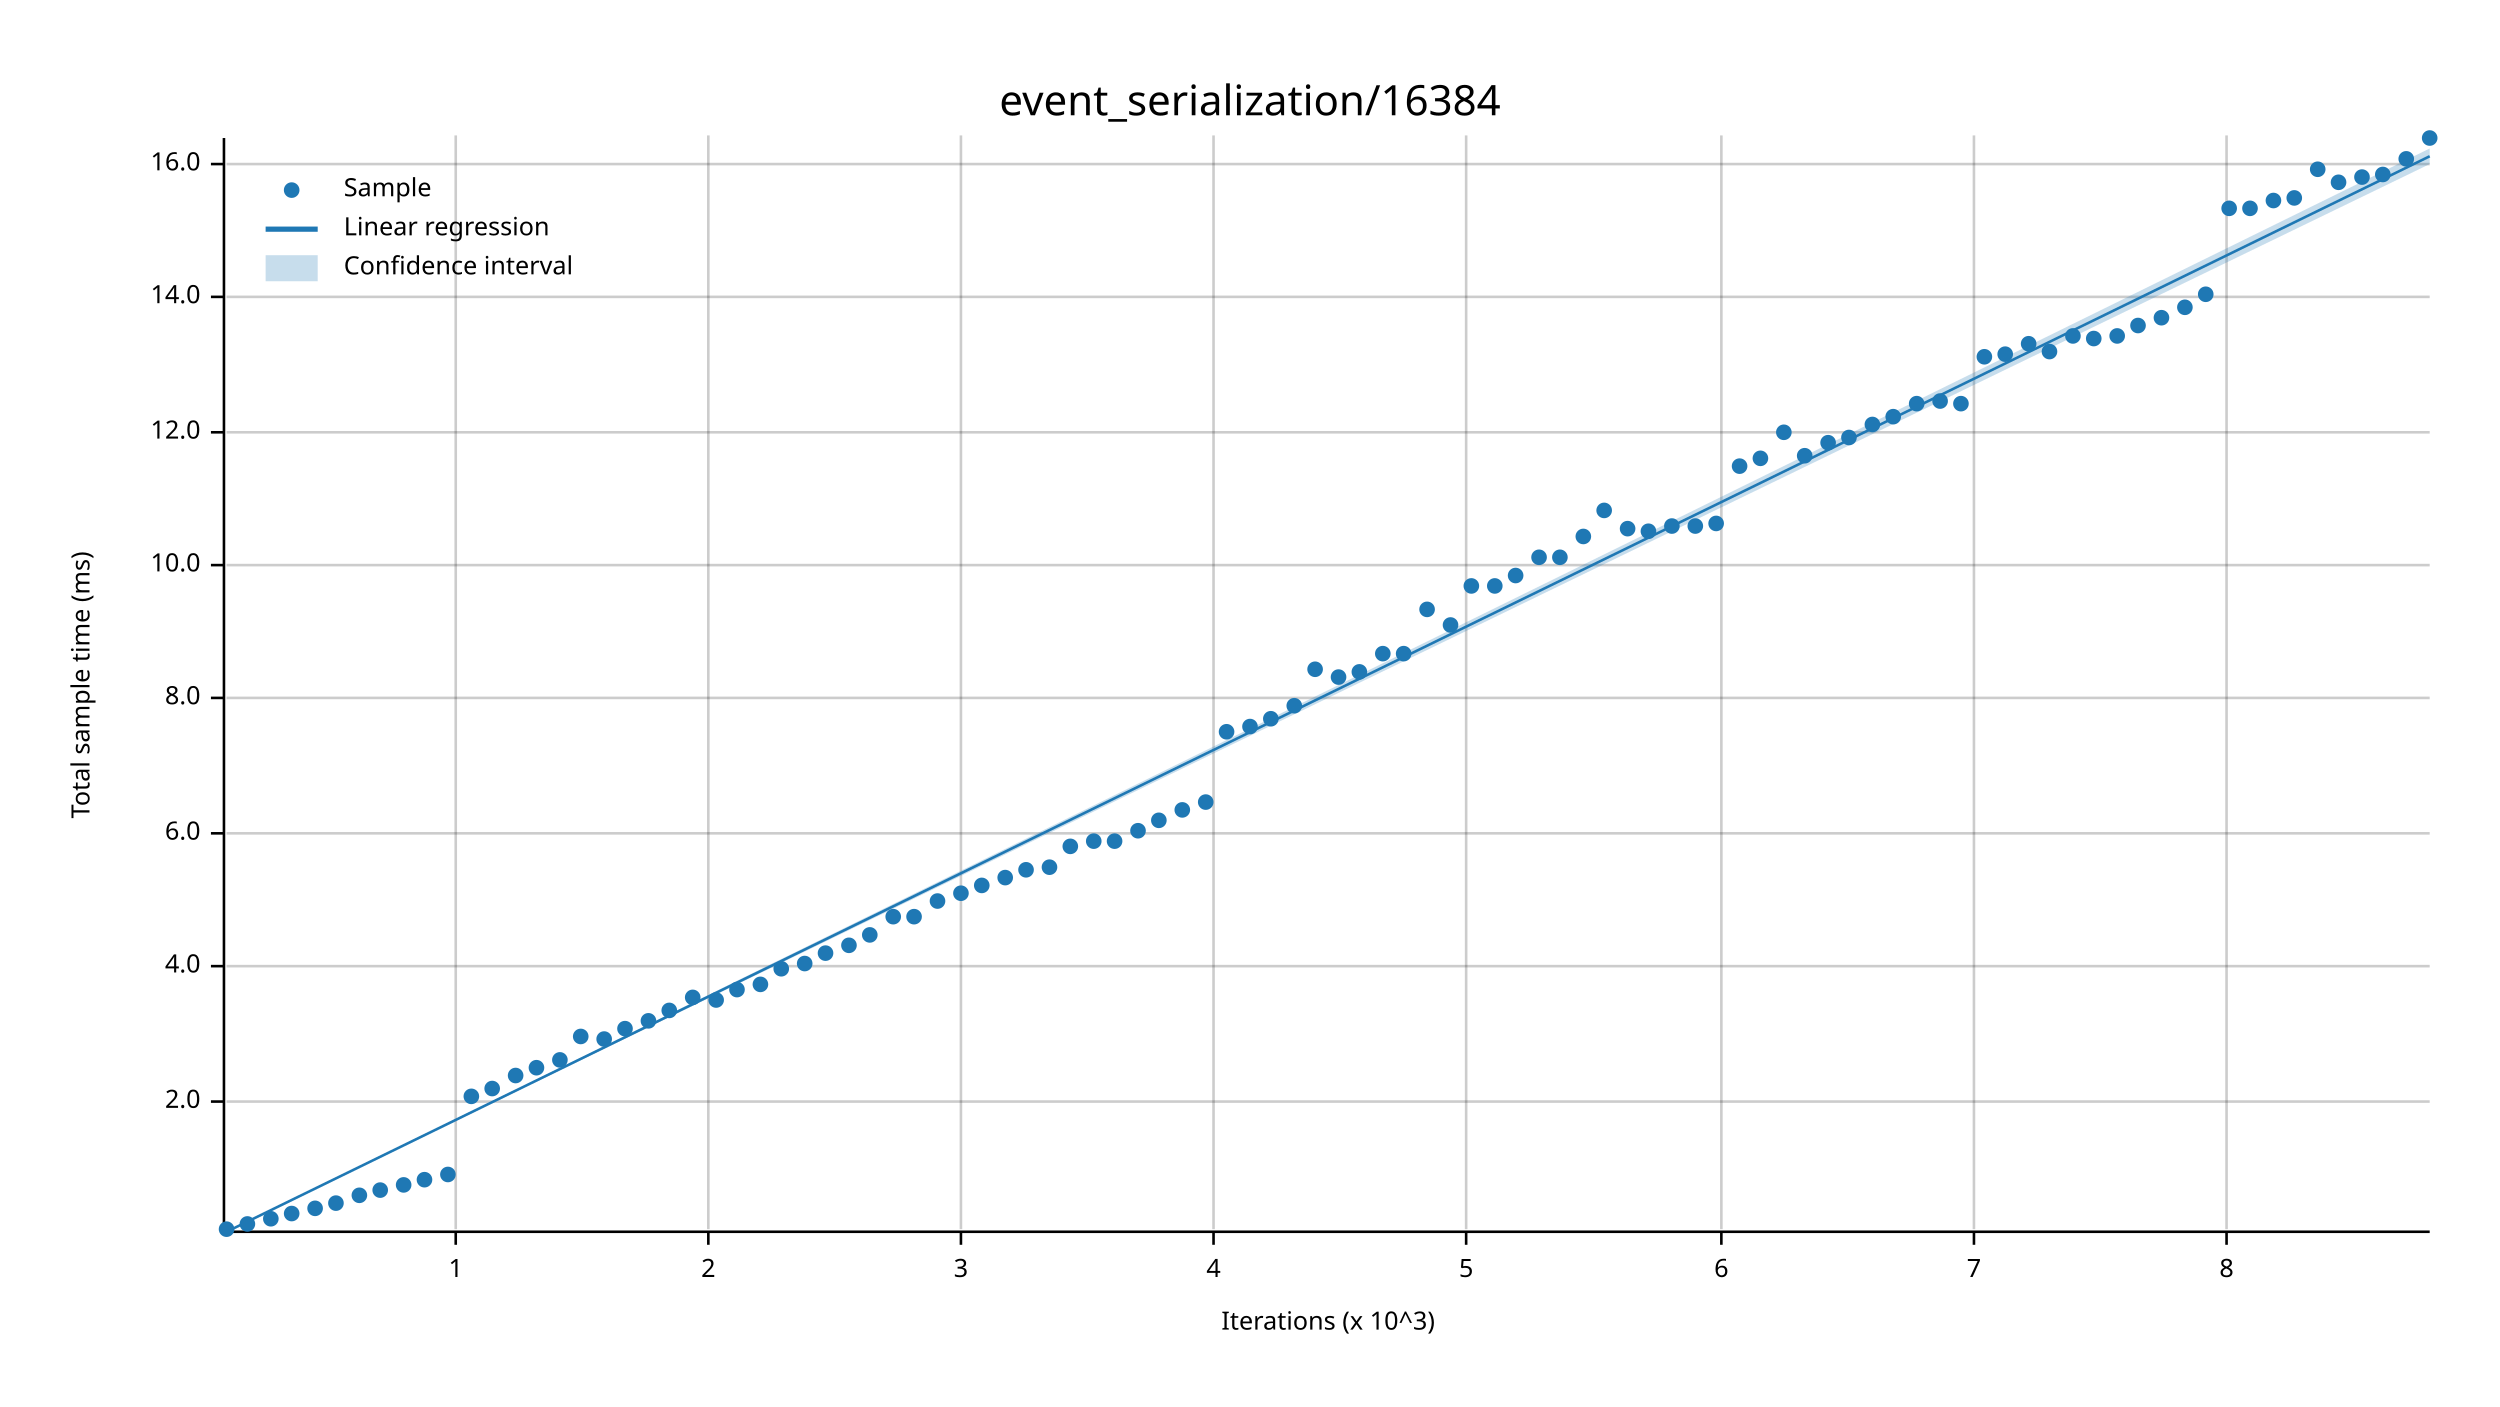
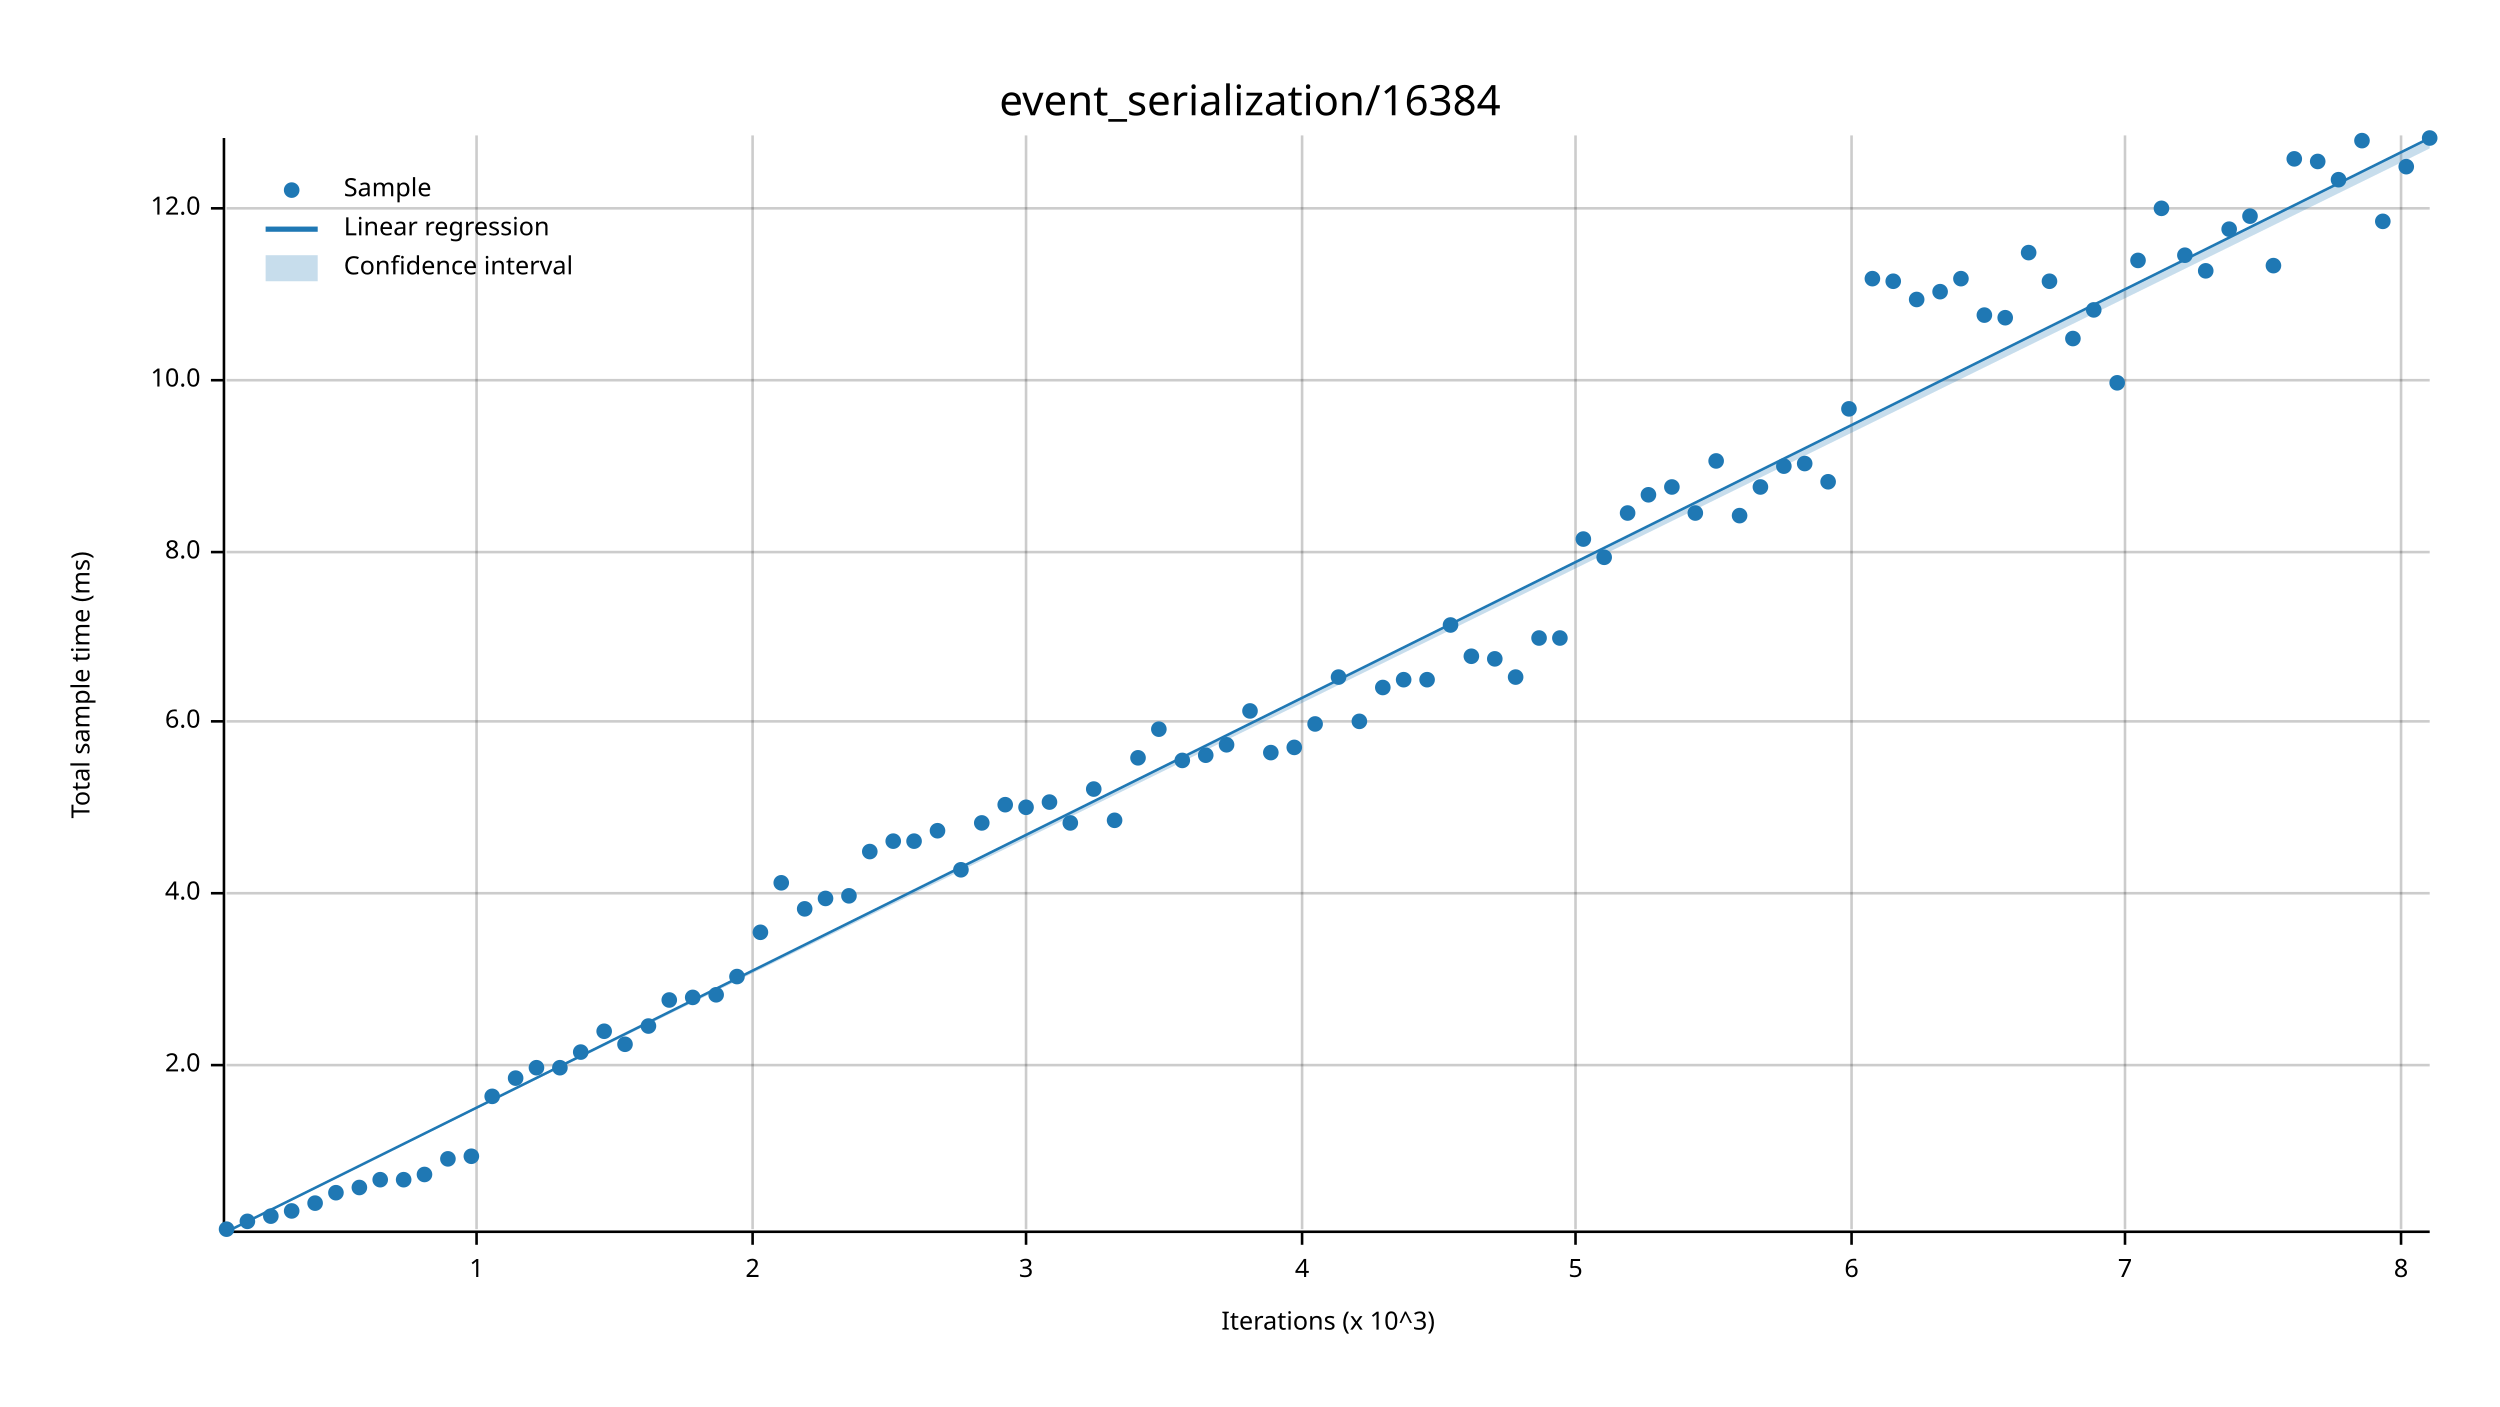
<svg xmlns="http://www.w3.org/2000/svg" width="960" height="540" viewBox="0 0 960 540">
  <text x="480" y="32" dy="0.76em" text-anchor="middle" font-family="sans-serif" font-size="16.129" opacity="1" fill="#000000">
event_serialization/16384
</text>
  <text x="27" y="263" dy="0.76em" text-anchor="middle" font-family="sans-serif" font-size="9.677" opacity="1" fill="#000000" transform="rotate(270, 27, 263)">
Total sample time (ms)
</text>
  <text x="510" y="513" dy="-0.5ex" text-anchor="middle" font-family="sans-serif" font-size="9.677" opacity="1" fill="#000000">
Iterations (x 10^3)
</text>
-   <line opacity="0.2" stroke="#000000" stroke-width="1" x1="175" y1="472" x2="175" y2="52" />
-   <line opacity="0.2" stroke="#000000" stroke-width="1" x1="272" y1="472" x2="272" y2="52" />
-   <line opacity="0.2" stroke="#000000" stroke-width="1" x1="369" y1="472" x2="369" y2="52" />
-   <line opacity="0.2" stroke="#000000" stroke-width="1" x1="466" y1="472" x2="466" y2="52" />
-   <line opacity="0.2" stroke="#000000" stroke-width="1" x1="563" y1="472" x2="563" y2="52" />
-   <line opacity="0.2" stroke="#000000" stroke-width="1" x1="661" y1="472" x2="661" y2="52" />
-   <line opacity="0.2" stroke="#000000" stroke-width="1" x1="758" y1="472" x2="758" y2="52" />
-   <line opacity="0.2" stroke="#000000" stroke-width="1" x1="855" y1="472" x2="855" y2="52" />
-   <line opacity="0.2" stroke="#000000" stroke-width="1" x1="87" y1="423" x2="933" y2="423" />
-   <line opacity="0.2" stroke="#000000" stroke-width="1" x1="87" y1="371" x2="933" y2="371" />
-   <line opacity="0.2" stroke="#000000" stroke-width="1" x1="87" y1="320" x2="933" y2="320" />
-   <line opacity="0.2" stroke="#000000" stroke-width="1" x1="87" y1="268" x2="933" y2="268" />
-   <line opacity="0.2" stroke="#000000" stroke-width="1" x1="87" y1="217" x2="933" y2="217" />
-   <line opacity="0.2" stroke="#000000" stroke-width="1" x1="87" y1="166" x2="933" y2="166" />
-   <line opacity="0.2" stroke="#000000" stroke-width="1" x1="87" y1="114" x2="933" y2="114" />
-   <line opacity="0.2" stroke="#000000" stroke-width="1" x1="87" y1="63" x2="933" y2="63" />
+   <line opacity="0.2" stroke="#000000" stroke-width="1" x1="183" y1="472" x2="183" y2="52" />
+   <line opacity="0.2" stroke="#000000" stroke-width="1" x1="289" y1="472" x2="289" y2="52" />
+   <line opacity="0.2" stroke="#000000" stroke-width="1" x1="394" y1="472" x2="394" y2="52" />
+   <line opacity="0.2" stroke="#000000" stroke-width="1" x1="500" y1="472" x2="500" y2="52" />
+   <line opacity="0.2" stroke="#000000" stroke-width="1" x1="605" y1="472" x2="605" y2="52" />
+   <line opacity="0.2" stroke="#000000" stroke-width="1" x1="711" y1="472" x2="711" y2="52" />
+   <line opacity="0.2" stroke="#000000" stroke-width="1" x1="816" y1="472" x2="816" y2="52" />
+   <line opacity="0.2" stroke="#000000" stroke-width="1" x1="922" y1="472" x2="922" y2="52" />
+   <line opacity="0.2" stroke="#000000" stroke-width="1" x1="87" y1="409" x2="933" y2="409" />
+   <line opacity="0.2" stroke="#000000" stroke-width="1" x1="87" y1="343" x2="933" y2="343" />
+   <line opacity="0.2" stroke="#000000" stroke-width="1" x1="87" y1="277" x2="933" y2="277" />
+   <line opacity="0.2" stroke="#000000" stroke-width="1" x1="87" y1="212" x2="933" y2="212" />
+   <line opacity="0.2" stroke="#000000" stroke-width="1" x1="87" y1="146" x2="933" y2="146" />
+   <line opacity="0.2" stroke="#000000" stroke-width="1" x1="87" y1="80" x2="933" y2="80" />
  <polyline fill="none" opacity="1" stroke="#000000" stroke-width="1" points="86,53 86,473 " />
-   <text x="77" y="423" dy="0.5ex" text-anchor="end" font-family="sans-serif" font-size="9.677" opacity="1" fill="#000000">
+   <text x="77" y="409" dy="0.5ex" text-anchor="end" font-family="sans-serif" font-size="9.677" opacity="1" fill="#000000">
2.0
</text>
-   <polyline fill="none" opacity="1" stroke="#000000" stroke-width="1" points="81,423 86,423 " />
-   <text x="77" y="371" dy="0.5ex" text-anchor="end" font-family="sans-serif" font-size="9.677" opacity="1" fill="#000000">
+   <polyline fill="none" opacity="1" stroke="#000000" stroke-width="1" points="81,409 86,409 " />
+   <text x="77" y="343" dy="0.5ex" text-anchor="end" font-family="sans-serif" font-size="9.677" opacity="1" fill="#000000">
4.0
</text>
-   <polyline fill="none" opacity="1" stroke="#000000" stroke-width="1" points="81,371 86,371 " />
-   <text x="77" y="320" dy="0.5ex" text-anchor="end" font-family="sans-serif" font-size="9.677" opacity="1" fill="#000000">
+   <polyline fill="none" opacity="1" stroke="#000000" stroke-width="1" points="81,343 86,343 " />
+   <text x="77" y="277" dy="0.5ex" text-anchor="end" font-family="sans-serif" font-size="9.677" opacity="1" fill="#000000">
6.0
</text>
-   <polyline fill="none" opacity="1" stroke="#000000" stroke-width="1" points="81,320 86,320 " />
-   <text x="77" y="268" dy="0.5ex" text-anchor="end" font-family="sans-serif" font-size="9.677" opacity="1" fill="#000000">
+   <polyline fill="none" opacity="1" stroke="#000000" stroke-width="1" points="81,277 86,277 " />
+   <text x="77" y="212" dy="0.5ex" text-anchor="end" font-family="sans-serif" font-size="9.677" opacity="1" fill="#000000">
8.0
</text>
-   <polyline fill="none" opacity="1" stroke="#000000" stroke-width="1" points="81,268 86,268 " />
-   <text x="77" y="217" dy="0.5ex" text-anchor="end" font-family="sans-serif" font-size="9.677" opacity="1" fill="#000000">
+   <polyline fill="none" opacity="1" stroke="#000000" stroke-width="1" points="81,212 86,212 " />
+   <text x="77" y="146" dy="0.5ex" text-anchor="end" font-family="sans-serif" font-size="9.677" opacity="1" fill="#000000">
10.0
</text>
-   <polyline fill="none" opacity="1" stroke="#000000" stroke-width="1" points="81,217 86,217 " />
-   <text x="77" y="166" dy="0.5ex" text-anchor="end" font-family="sans-serif" font-size="9.677" opacity="1" fill="#000000">
+   <polyline fill="none" opacity="1" stroke="#000000" stroke-width="1" points="81,146 86,146 " />
+   <text x="77" y="80" dy="0.5ex" text-anchor="end" font-family="sans-serif" font-size="9.677" opacity="1" fill="#000000">
12.0
</text>
-   <polyline fill="none" opacity="1" stroke="#000000" stroke-width="1" points="81,166 86,166 " />
-   <text x="77" y="114" dy="0.5ex" text-anchor="end" font-family="sans-serif" font-size="9.677" opacity="1" fill="#000000">
- 14.0
- </text>
-   <polyline fill="none" opacity="1" stroke="#000000" stroke-width="1" points="81,114 86,114 " />
-   <text x="77" y="63" dy="0.5ex" text-anchor="end" font-family="sans-serif" font-size="9.677" opacity="1" fill="#000000">
- 16.0
- </text>
-   <polyline fill="none" opacity="1" stroke="#000000" stroke-width="1" points="81,63 86,63 " />
+   <polyline fill="none" opacity="1" stroke="#000000" stroke-width="1" points="81,80 86,80 " />
  <polyline fill="none" opacity="1" stroke="#000000" stroke-width="1" points="87,473 933,473 " />
-   <text x="175" y="483" dy="0.76em" text-anchor="middle" font-family="sans-serif" font-size="9.677" opacity="1" fill="#000000">
+   <text x="183" y="483" dy="0.76em" text-anchor="middle" font-family="sans-serif" font-size="9.677" opacity="1" fill="#000000">
1
</text>
-   <polyline fill="none" opacity="1" stroke="#000000" stroke-width="1" points="175,473 175,478 " />
-   <text x="272" y="483" dy="0.76em" text-anchor="middle" font-family="sans-serif" font-size="9.677" opacity="1" fill="#000000">
+   <polyline fill="none" opacity="1" stroke="#000000" stroke-width="1" points="183,473 183,478 " />
+   <text x="289" y="483" dy="0.76em" text-anchor="middle" font-family="sans-serif" font-size="9.677" opacity="1" fill="#000000">
2
</text>
-   <polyline fill="none" opacity="1" stroke="#000000" stroke-width="1" points="272,473 272,478 " />
-   <text x="369" y="483" dy="0.76em" text-anchor="middle" font-family="sans-serif" font-size="9.677" opacity="1" fill="#000000">
+   <polyline fill="none" opacity="1" stroke="#000000" stroke-width="1" points="289,473 289,478 " />
+   <text x="394" y="483" dy="0.76em" text-anchor="middle" font-family="sans-serif" font-size="9.677" opacity="1" fill="#000000">
3
</text>
-   <polyline fill="none" opacity="1" stroke="#000000" stroke-width="1" points="369,473 369,478 " />
-   <text x="466" y="483" dy="0.76em" text-anchor="middle" font-family="sans-serif" font-size="9.677" opacity="1" fill="#000000">
+   <polyline fill="none" opacity="1" stroke="#000000" stroke-width="1" points="394,473 394,478 " />
+   <text x="500" y="483" dy="0.76em" text-anchor="middle" font-family="sans-serif" font-size="9.677" opacity="1" fill="#000000">
4
</text>
-   <polyline fill="none" opacity="1" stroke="#000000" stroke-width="1" points="466,473 466,478 " />
-   <text x="563" y="483" dy="0.76em" text-anchor="middle" font-family="sans-serif" font-size="9.677" opacity="1" fill="#000000">
+   <polyline fill="none" opacity="1" stroke="#000000" stroke-width="1" points="500,473 500,478 " />
+   <text x="605" y="483" dy="0.76em" text-anchor="middle" font-family="sans-serif" font-size="9.677" opacity="1" fill="#000000">
5
</text>
-   <polyline fill="none" opacity="1" stroke="#000000" stroke-width="1" points="563,473 563,478 " />
-   <text x="661" y="483" dy="0.76em" text-anchor="middle" font-family="sans-serif" font-size="9.677" opacity="1" fill="#000000">
+   <polyline fill="none" opacity="1" stroke="#000000" stroke-width="1" points="605,473 605,478 " />
+   <text x="711" y="483" dy="0.76em" text-anchor="middle" font-family="sans-serif" font-size="9.677" opacity="1" fill="#000000">
6
</text>
-   <polyline fill="none" opacity="1" stroke="#000000" stroke-width="1" points="661,473 661,478 " />
-   <text x="758" y="483" dy="0.76em" text-anchor="middle" font-family="sans-serif" font-size="9.677" opacity="1" fill="#000000">
+   <polyline fill="none" opacity="1" stroke="#000000" stroke-width="1" points="711,473 711,478 " />
+   <text x="816" y="483" dy="0.76em" text-anchor="middle" font-family="sans-serif" font-size="9.677" opacity="1" fill="#000000">
7
</text>
-   <polyline fill="none" opacity="1" stroke="#000000" stroke-width="1" points="758,473 758,478 " />
-   <text x="855" y="483" dy="0.76em" text-anchor="middle" font-family="sans-serif" font-size="9.677" opacity="1" fill="#000000">
+   <polyline fill="none" opacity="1" stroke="#000000" stroke-width="1" points="816,473 816,478 " />
+   <text x="922" y="483" dy="0.76em" text-anchor="middle" font-family="sans-serif" font-size="9.677" opacity="1" fill="#000000">
8
</text>
-   <polyline fill="none" opacity="1" stroke="#000000" stroke-width="1" points="855,473 855,478 " />
+   <polyline fill="none" opacity="1" stroke="#000000" stroke-width="1" points="922,473 922,478 " />
  <circle cx="87" cy="472" r="3" opacity="1" fill="#1F78B4" stroke="none" stroke-width="1" />
-   <circle cx="95" cy="470" r="3" opacity="1" fill="#1F78B4" stroke="none" stroke-width="1" />
-   <circle cx="104" cy="468" r="3" opacity="1" fill="#1F78B4" stroke="none" stroke-width="1" />
-   <circle cx="112" cy="466" r="3" opacity="1" fill="#1F78B4" stroke="none" stroke-width="1" />
-   <circle cx="121" cy="464" r="3" opacity="1" fill="#1F78B4" stroke="none" stroke-width="1" />
-   <circle cx="129" cy="462" r="3" opacity="1" fill="#1F78B4" stroke="none" stroke-width="1" />
-   <circle cx="138" cy="459" r="3" opacity="1" fill="#1F78B4" stroke="none" stroke-width="1" />
-   <circle cx="146" cy="457" r="3" opacity="1" fill="#1F78B4" stroke="none" stroke-width="1" />
-   <circle cx="155" cy="455" r="3" opacity="1" fill="#1F78B4" stroke="none" stroke-width="1" />
-   <circle cx="163" cy="453" r="3" opacity="1" fill="#1F78B4" stroke="none" stroke-width="1" />
-   <circle cx="172" cy="451" r="3" opacity="1" fill="#1F78B4" stroke="none" stroke-width="1" />
-   <circle cx="181" cy="421" r="3" opacity="1" fill="#1F78B4" stroke="none" stroke-width="1" />
-   <circle cx="189" cy="418" r="3" opacity="1" fill="#1F78B4" stroke="none" stroke-width="1" />
-   <circle cx="198" cy="413" r="3" opacity="1" fill="#1F78B4" stroke="none" stroke-width="1" />
+   <circle cx="95" cy="469" r="3" opacity="1" fill="#1F78B4" stroke="none" stroke-width="1" />
+   <circle cx="104" cy="467" r="3" opacity="1" fill="#1F78B4" stroke="none" stroke-width="1" />
+   <circle cx="112" cy="465" r="3" opacity="1" fill="#1F78B4" stroke="none" stroke-width="1" />
+   <circle cx="121" cy="462" r="3" opacity="1" fill="#1F78B4" stroke="none" stroke-width="1" />
+   <circle cx="129" cy="458" r="3" opacity="1" fill="#1F78B4" stroke="none" stroke-width="1" />
+   <circle cx="138" cy="456" r="3" opacity="1" fill="#1F78B4" stroke="none" stroke-width="1" />
+   <circle cx="146" cy="453" r="3" opacity="1" fill="#1F78B4" stroke="none" stroke-width="1" />
+   <circle cx="155" cy="453" r="3" opacity="1" fill="#1F78B4" stroke="none" stroke-width="1" />
+   <circle cx="163" cy="451" r="3" opacity="1" fill="#1F78B4" stroke="none" stroke-width="1" />
+   <circle cx="172" cy="445" r="3" opacity="1" fill="#1F78B4" stroke="none" stroke-width="1" />
+   <circle cx="181" cy="444" r="3" opacity="1" fill="#1F78B4" stroke="none" stroke-width="1" />
+   <circle cx="189" cy="421" r="3" opacity="1" fill="#1F78B4" stroke="none" stroke-width="1" />
+   <circle cx="198" cy="414" r="3" opacity="1" fill="#1F78B4" stroke="none" stroke-width="1" />
  <circle cx="206" cy="410" r="3" opacity="1" fill="#1F78B4" stroke="none" stroke-width="1" />
-   <circle cx="215" cy="407" r="3" opacity="1" fill="#1F78B4" stroke="none" stroke-width="1" />
-   <circle cx="223" cy="398" r="3" opacity="1" fill="#1F78B4" stroke="none" stroke-width="1" />
-   <circle cx="232" cy="399" r="3" opacity="1" fill="#1F78B4" stroke="none" stroke-width="1" />
-   <circle cx="240" cy="395" r="3" opacity="1" fill="#1F78B4" stroke="none" stroke-width="1" />
-   <circle cx="249" cy="392" r="3" opacity="1" fill="#1F78B4" stroke="none" stroke-width="1" />
-   <circle cx="257" cy="388" r="3" opacity="1" fill="#1F78B4" stroke="none" stroke-width="1" />
+   <circle cx="215" cy="410" r="3" opacity="1" fill="#1F78B4" stroke="none" stroke-width="1" />
+   <circle cx="223" cy="404" r="3" opacity="1" fill="#1F78B4" stroke="none" stroke-width="1" />
+   <circle cx="232" cy="396" r="3" opacity="1" fill="#1F78B4" stroke="none" stroke-width="1" />
+   <circle cx="240" cy="401" r="3" opacity="1" fill="#1F78B4" stroke="none" stroke-width="1" />
+   <circle cx="249" cy="394" r="3" opacity="1" fill="#1F78B4" stroke="none" stroke-width="1" />
+   <circle cx="257" cy="384" r="3" opacity="1" fill="#1F78B4" stroke="none" stroke-width="1" />
  <circle cx="266" cy="383" r="3" opacity="1" fill="#1F78B4" stroke="none" stroke-width="1" />
-   <circle cx="275" cy="384" r="3" opacity="1" fill="#1F78B4" stroke="none" stroke-width="1" />
-   <circle cx="283" cy="380" r="3" opacity="1" fill="#1F78B4" stroke="none" stroke-width="1" />
-   <circle cx="292" cy="378" r="3" opacity="1" fill="#1F78B4" stroke="none" stroke-width="1" />
-   <circle cx="300" cy="372" r="3" opacity="1" fill="#1F78B4" stroke="none" stroke-width="1" />
-   <circle cx="309" cy="370" r="3" opacity="1" fill="#1F78B4" stroke="none" stroke-width="1" />
-   <circle cx="317" cy="366" r="3" opacity="1" fill="#1F78B4" stroke="none" stroke-width="1" />
-   <circle cx="326" cy="363" r="3" opacity="1" fill="#1F78B4" stroke="none" stroke-width="1" />
-   <circle cx="334" cy="359" r="3" opacity="1" fill="#1F78B4" stroke="none" stroke-width="1" />
-   <circle cx="343" cy="352" r="3" opacity="1" fill="#1F78B4" stroke="none" stroke-width="1" />
-   <circle cx="351" cy="352" r="3" opacity="1" fill="#1F78B4" stroke="none" stroke-width="1" />
-   <circle cx="360" cy="346" r="3" opacity="1" fill="#1F78B4" stroke="none" stroke-width="1" />
-   <circle cx="369" cy="343" r="3" opacity="1" fill="#1F78B4" stroke="none" stroke-width="1" />
-   <circle cx="377" cy="340" r="3" opacity="1" fill="#1F78B4" stroke="none" stroke-width="1" />
-   <circle cx="386" cy="337" r="3" opacity="1" fill="#1F78B4" stroke="none" stroke-width="1" />
-   <circle cx="394" cy="334" r="3" opacity="1" fill="#1F78B4" stroke="none" stroke-width="1" />
-   <circle cx="403" cy="333" r="3" opacity="1" fill="#1F78B4" stroke="none" stroke-width="1" />
-   <circle cx="411" cy="325" r="3" opacity="1" fill="#1F78B4" stroke="none" stroke-width="1" />
-   <circle cx="420" cy="323" r="3" opacity="1" fill="#1F78B4" stroke="none" stroke-width="1" />
-   <circle cx="428" cy="323" r="3" opacity="1" fill="#1F78B4" stroke="none" stroke-width="1" />
-   <circle cx="437" cy="319" r="3" opacity="1" fill="#1F78B4" stroke="none" stroke-width="1" />
-   <circle cx="445" cy="315" r="3" opacity="1" fill="#1F78B4" stroke="none" stroke-width="1" />
-   <circle cx="454" cy="311" r="3" opacity="1" fill="#1F78B4" stroke="none" stroke-width="1" />
-   <circle cx="463" cy="308" r="3" opacity="1" fill="#1F78B4" stroke="none" stroke-width="1" />
-   <circle cx="471" cy="281" r="3" opacity="1" fill="#1F78B4" stroke="none" stroke-width="1" />
-   <circle cx="480" cy="279" r="3" opacity="1" fill="#1F78B4" stroke="none" stroke-width="1" />
-   <circle cx="488" cy="276" r="3" opacity="1" fill="#1F78B4" stroke="none" stroke-width="1" />
-   <circle cx="497" cy="271" r="3" opacity="1" fill="#1F78B4" stroke="none" stroke-width="1" />
-   <circle cx="505" cy="257" r="3" opacity="1" fill="#1F78B4" stroke="none" stroke-width="1" />
+   <circle cx="275" cy="382" r="3" opacity="1" fill="#1F78B4" stroke="none" stroke-width="1" />
+   <circle cx="283" cy="375" r="3" opacity="1" fill="#1F78B4" stroke="none" stroke-width="1" />
+   <circle cx="292" cy="358" r="3" opacity="1" fill="#1F78B4" stroke="none" stroke-width="1" />
+   <circle cx="300" cy="339" r="3" opacity="1" fill="#1F78B4" stroke="none" stroke-width="1" />
+   <circle cx="309" cy="349" r="3" opacity="1" fill="#1F78B4" stroke="none" stroke-width="1" />
+   <circle cx="317" cy="345" r="3" opacity="1" fill="#1F78B4" stroke="none" stroke-width="1" />
+   <circle cx="326" cy="344" r="3" opacity="1" fill="#1F78B4" stroke="none" stroke-width="1" />
+   <circle cx="334" cy="327" r="3" opacity="1" fill="#1F78B4" stroke="none" stroke-width="1" />
+   <circle cx="343" cy="323" r="3" opacity="1" fill="#1F78B4" stroke="none" stroke-width="1" />
+   <circle cx="351" cy="323" r="3" opacity="1" fill="#1F78B4" stroke="none" stroke-width="1" />
+   <circle cx="360" cy="319" r="3" opacity="1" fill="#1F78B4" stroke="none" stroke-width="1" />
+   <circle cx="369" cy="334" r="3" opacity="1" fill="#1F78B4" stroke="none" stroke-width="1" />
+   <circle cx="377" cy="316" r="3" opacity="1" fill="#1F78B4" stroke="none" stroke-width="1" />
+   <circle cx="386" cy="309" r="3" opacity="1" fill="#1F78B4" stroke="none" stroke-width="1" />
+   <circle cx="394" cy="310" r="3" opacity="1" fill="#1F78B4" stroke="none" stroke-width="1" />
+   <circle cx="403" cy="308" r="3" opacity="1" fill="#1F78B4" stroke="none" stroke-width="1" />
+   <circle cx="411" cy="316" r="3" opacity="1" fill="#1F78B4" stroke="none" stroke-width="1" />
+   <circle cx="420" cy="303" r="3" opacity="1" fill="#1F78B4" stroke="none" stroke-width="1" />
+   <circle cx="428" cy="315" r="3" opacity="1" fill="#1F78B4" stroke="none" stroke-width="1" />
+   <circle cx="437" cy="291" r="3" opacity="1" fill="#1F78B4" stroke="none" stroke-width="1" />
+   <circle cx="445" cy="280" r="3" opacity="1" fill="#1F78B4" stroke="none" stroke-width="1" />
+   <circle cx="454" cy="292" r="3" opacity="1" fill="#1F78B4" stroke="none" stroke-width="1" />
+   <circle cx="463" cy="290" r="3" opacity="1" fill="#1F78B4" stroke="none" stroke-width="1" />
+   <circle cx="471" cy="286" r="3" opacity="1" fill="#1F78B4" stroke="none" stroke-width="1" />
+   <circle cx="480" cy="273" r="3" opacity="1" fill="#1F78B4" stroke="none" stroke-width="1" />
+   <circle cx="488" cy="289" r="3" opacity="1" fill="#1F78B4" stroke="none" stroke-width="1" />
+   <circle cx="497" cy="287" r="3" opacity="1" fill="#1F78B4" stroke="none" stroke-width="1" />
+   <circle cx="505" cy="278" r="3" opacity="1" fill="#1F78B4" stroke="none" stroke-width="1" />
  <circle cx="514" cy="260" r="3" opacity="1" fill="#1F78B4" stroke="none" stroke-width="1" />
-   <circle cx="522" cy="258" r="3" opacity="1" fill="#1F78B4" stroke="none" stroke-width="1" />
-   <circle cx="531" cy="251" r="3" opacity="1" fill="#1F78B4" stroke="none" stroke-width="1" />
-   <circle cx="539" cy="251" r="3" opacity="1" fill="#1F78B4" stroke="none" stroke-width="1" />
-   <circle cx="548" cy="234" r="3" opacity="1" fill="#1F78B4" stroke="none" stroke-width="1" />
+   <circle cx="522" cy="277" r="3" opacity="1" fill="#1F78B4" stroke="none" stroke-width="1" />
+   <circle cx="531" cy="264" r="3" opacity="1" fill="#1F78B4" stroke="none" stroke-width="1" />
+   <circle cx="539" cy="261" r="3" opacity="1" fill="#1F78B4" stroke="none" stroke-width="1" />
+   <circle cx="548" cy="261" r="3" opacity="1" fill="#1F78B4" stroke="none" stroke-width="1" />
  <circle cx="557" cy="240" r="3" opacity="1" fill="#1F78B4" stroke="none" stroke-width="1" />
-   <circle cx="565" cy="225" r="3" opacity="1" fill="#1F78B4" stroke="none" stroke-width="1" />
-   <circle cx="574" cy="225" r="3" opacity="1" fill="#1F78B4" stroke="none" stroke-width="1" />
-   <circle cx="582" cy="221" r="3" opacity="1" fill="#1F78B4" stroke="none" stroke-width="1" />
-   <circle cx="591" cy="214" r="3" opacity="1" fill="#1F78B4" stroke="none" stroke-width="1" />
-   <circle cx="599" cy="214" r="3" opacity="1" fill="#1F78B4" stroke="none" stroke-width="1" />
-   <circle cx="608" cy="206" r="3" opacity="1" fill="#1F78B4" stroke="none" stroke-width="1" />
-   <circle cx="616" cy="196" r="3" opacity="1" fill="#1F78B4" stroke="none" stroke-width="1" />
-   <circle cx="625" cy="203" r="3" opacity="1" fill="#1F78B4" stroke="none" stroke-width="1" />
-   <circle cx="633" cy="204" r="3" opacity="1" fill="#1F78B4" stroke="none" stroke-width="1" />
-   <circle cx="642" cy="202" r="3" opacity="1" fill="#1F78B4" stroke="none" stroke-width="1" />
-   <circle cx="651" cy="202" r="3" opacity="1" fill="#1F78B4" stroke="none" stroke-width="1" />
-   <circle cx="659" cy="201" r="3" opacity="1" fill="#1F78B4" stroke="none" stroke-width="1" />
-   <circle cx="668" cy="179" r="3" opacity="1" fill="#1F78B4" stroke="none" stroke-width="1" />
-   <circle cx="676" cy="176" r="3" opacity="1" fill="#1F78B4" stroke="none" stroke-width="1" />
-   <circle cx="685" cy="166" r="3" opacity="1" fill="#1F78B4" stroke="none" stroke-width="1" />
-   <circle cx="693" cy="175" r="3" opacity="1" fill="#1F78B4" stroke="none" stroke-width="1" />
-   <circle cx="702" cy="170" r="3" opacity="1" fill="#1F78B4" stroke="none" stroke-width="1" />
-   <circle cx="710" cy="168" r="3" opacity="1" fill="#1F78B4" stroke="none" stroke-width="1" />
-   <circle cx="719" cy="163" r="3" opacity="1" fill="#1F78B4" stroke="none" stroke-width="1" />
-   <circle cx="727" cy="160" r="3" opacity="1" fill="#1F78B4" stroke="none" stroke-width="1" />
-   <circle cx="736" cy="155" r="3" opacity="1" fill="#1F78B4" stroke="none" stroke-width="1" />
-   <circle cx="745" cy="154" r="3" opacity="1" fill="#1F78B4" stroke="none" stroke-width="1" />
-   <circle cx="753" cy="155" r="3" opacity="1" fill="#1F78B4" stroke="none" stroke-width="1" />
-   <circle cx="762" cy="137" r="3" opacity="1" fill="#1F78B4" stroke="none" stroke-width="1" />
-   <circle cx="770" cy="136" r="3" opacity="1" fill="#1F78B4" stroke="none" stroke-width="1" />
-   <circle cx="779" cy="132" r="3" opacity="1" fill="#1F78B4" stroke="none" stroke-width="1" />
-   <circle cx="787" cy="135" r="3" opacity="1" fill="#1F78B4" stroke="none" stroke-width="1" />
-   <circle cx="796" cy="129" r="3" opacity="1" fill="#1F78B4" stroke="none" stroke-width="1" />
-   <circle cx="804" cy="130" r="3" opacity="1" fill="#1F78B4" stroke="none" stroke-width="1" />
-   <circle cx="813" cy="129" r="3" opacity="1" fill="#1F78B4" stroke="none" stroke-width="1" />
-   <circle cx="821" cy="125" r="3" opacity="1" fill="#1F78B4" stroke="none" stroke-width="1" />
-   <circle cx="830" cy="122" r="3" opacity="1" fill="#1F78B4" stroke="none" stroke-width="1" />
-   <circle cx="839" cy="118" r="3" opacity="1" fill="#1F78B4" stroke="none" stroke-width="1" />
-   <circle cx="847" cy="113" r="3" opacity="1" fill="#1F78B4" stroke="none" stroke-width="1" />
-   <circle cx="856" cy="80" r="3" opacity="1" fill="#1F78B4" stroke="none" stroke-width="1" />
-   <circle cx="864" cy="80" r="3" opacity="1" fill="#1F78B4" stroke="none" stroke-width="1" />
-   <circle cx="873" cy="77" r="3" opacity="1" fill="#1F78B4" stroke="none" stroke-width="1" />
-   <circle cx="881" cy="76" r="3" opacity="1" fill="#1F78B4" stroke="none" stroke-width="1" />
-   <circle cx="890" cy="65" r="3" opacity="1" fill="#1F78B4" stroke="none" stroke-width="1" />
-   <circle cx="898" cy="70" r="3" opacity="1" fill="#1F78B4" stroke="none" stroke-width="1" />
-   <circle cx="907" cy="68" r="3" opacity="1" fill="#1F78B4" stroke="none" stroke-width="1" />
-   <circle cx="915" cy="67" r="3" opacity="1" fill="#1F78B4" stroke="none" stroke-width="1" />
-   <circle cx="924" cy="61" r="3" opacity="1" fill="#1F78B4" stroke="none" stroke-width="1" />
+   <circle cx="565" cy="252" r="3" opacity="1" fill="#1F78B4" stroke="none" stroke-width="1" />
+   <circle cx="574" cy="253" r="3" opacity="1" fill="#1F78B4" stroke="none" stroke-width="1" />
+   <circle cx="582" cy="260" r="3" opacity="1" fill="#1F78B4" stroke="none" stroke-width="1" />
+   <circle cx="591" cy="245" r="3" opacity="1" fill="#1F78B4" stroke="none" stroke-width="1" />
+   <circle cx="599" cy="245" r="3" opacity="1" fill="#1F78B4" stroke="none" stroke-width="1" />
+   <circle cx="608" cy="207" r="3" opacity="1" fill="#1F78B4" stroke="none" stroke-width="1" />
+   <circle cx="616" cy="214" r="3" opacity="1" fill="#1F78B4" stroke="none" stroke-width="1" />
+   <circle cx="625" cy="197" r="3" opacity="1" fill="#1F78B4" stroke="none" stroke-width="1" />
+   <circle cx="633" cy="190" r="3" opacity="1" fill="#1F78B4" stroke="none" stroke-width="1" />
+   <circle cx="642" cy="187" r="3" opacity="1" fill="#1F78B4" stroke="none" stroke-width="1" />
+   <circle cx="651" cy="197" r="3" opacity="1" fill="#1F78B4" stroke="none" stroke-width="1" />
+   <circle cx="659" cy="177" r="3" opacity="1" fill="#1F78B4" stroke="none" stroke-width="1" />
+   <circle cx="668" cy="198" r="3" opacity="1" fill="#1F78B4" stroke="none" stroke-width="1" />
+   <circle cx="676" cy="187" r="3" opacity="1" fill="#1F78B4" stroke="none" stroke-width="1" />
+   <circle cx="685" cy="179" r="3" opacity="1" fill="#1F78B4" stroke="none" stroke-width="1" />
+   <circle cx="693" cy="178" r="3" opacity="1" fill="#1F78B4" stroke="none" stroke-width="1" />
+   <circle cx="702" cy="185" r="3" opacity="1" fill="#1F78B4" stroke="none" stroke-width="1" />
+   <circle cx="710" cy="157" r="3" opacity="1" fill="#1F78B4" stroke="none" stroke-width="1" />
+   <circle cx="719" cy="107" r="3" opacity="1" fill="#1F78B4" stroke="none" stroke-width="1" />
+   <circle cx="727" cy="108" r="3" opacity="1" fill="#1F78B4" stroke="none" stroke-width="1" />
+   <circle cx="736" cy="115" r="3" opacity="1" fill="#1F78B4" stroke="none" stroke-width="1" />
+   <circle cx="745" cy="112" r="3" opacity="1" fill="#1F78B4" stroke="none" stroke-width="1" />
+   <circle cx="753" cy="107" r="3" opacity="1" fill="#1F78B4" stroke="none" stroke-width="1" />
+   <circle cx="762" cy="121" r="3" opacity="1" fill="#1F78B4" stroke="none" stroke-width="1" />
+   <circle cx="770" cy="122" r="3" opacity="1" fill="#1F78B4" stroke="none" stroke-width="1" />
+   <circle cx="779" cy="97" r="3" opacity="1" fill="#1F78B4" stroke="none" stroke-width="1" />
+   <circle cx="787" cy="108" r="3" opacity="1" fill="#1F78B4" stroke="none" stroke-width="1" />
+   <circle cx="796" cy="130" r="3" opacity="1" fill="#1F78B4" stroke="none" stroke-width="1" />
+   <circle cx="804" cy="119" r="3" opacity="1" fill="#1F78B4" stroke="none" stroke-width="1" />
+   <circle cx="813" cy="147" r="3" opacity="1" fill="#1F78B4" stroke="none" stroke-width="1" />
+   <circle cx="821" cy="100" r="3" opacity="1" fill="#1F78B4" stroke="none" stroke-width="1" />
+   <circle cx="830" cy="80" r="3" opacity="1" fill="#1F78B4" stroke="none" stroke-width="1" />
+   <circle cx="839" cy="98" r="3" opacity="1" fill="#1F78B4" stroke="none" stroke-width="1" />
+   <circle cx="847" cy="104" r="3" opacity="1" fill="#1F78B4" stroke="none" stroke-width="1" />
+   <circle cx="856" cy="88" r="3" opacity="1" fill="#1F78B4" stroke="none" stroke-width="1" />
+   <circle cx="864" cy="83" r="3" opacity="1" fill="#1F78B4" stroke="none" stroke-width="1" />
+   <circle cx="873" cy="102" r="3" opacity="1" fill="#1F78B4" stroke="none" stroke-width="1" />
+   <circle cx="881" cy="61" r="3" opacity="1" fill="#1F78B4" stroke="none" stroke-width="1" />
+   <circle cx="890" cy="62" r="3" opacity="1" fill="#1F78B4" stroke="none" stroke-width="1" />
+   <circle cx="898" cy="69" r="3" opacity="1" fill="#1F78B4" stroke="none" stroke-width="1" />
+   <circle cx="907" cy="54" r="3" opacity="1" fill="#1F78B4" stroke="none" stroke-width="1" />
+   <circle cx="915" cy="85" r="3" opacity="1" fill="#1F78B4" stroke="none" stroke-width="1" />
+   <circle cx="924" cy="64" r="3" opacity="1" fill="#1F78B4" stroke="none" stroke-width="1" />
  <circle cx="933" cy="53" r="3" opacity="1" fill="#1F78B4" stroke="none" stroke-width="1" />
-   <polyline fill="none" opacity="1" stroke="#1F78B4" stroke-width="1" points="87,473 933,60 " />
-   <polygon opacity="0.25" fill="#1F78B4" points="87,473 933,63 933,57 " />
+   <polyline fill="none" opacity="1" stroke="#1F78B4" stroke-width="1" points="87,473 933,53 " />
+   <polygon opacity="0.25" fill="#1F78B4" points="87,473 933,57 933,53 " />
  <text x="132" y="68" dy="0.76em" text-anchor="start" font-family="sans-serif" font-size="9.677" opacity="1" fill="#000000">
Sample
</text>
  <text x="132" y="83" dy="0.76em" text-anchor="start" font-family="sans-serif" font-size="9.677" opacity="1" fill="#000000">
Linear regression
</text>
  <text x="132" y="98" dy="0.76em" text-anchor="start" font-family="sans-serif" font-size="9.677" opacity="1" fill="#000000">
Confidence interval
</text>
  <circle cx="112" cy="73" r="3" opacity="1" fill="#1F78B4" stroke="none" stroke-width="1" />
  <polyline fill="none" opacity="1" stroke="#1F78B4" stroke-width="2" points="102,88 122,88 " />
  <rect x="102" y="98" width="20" height="10" opacity="0.25" fill="#1F78B4" stroke="none" />
</svg>
